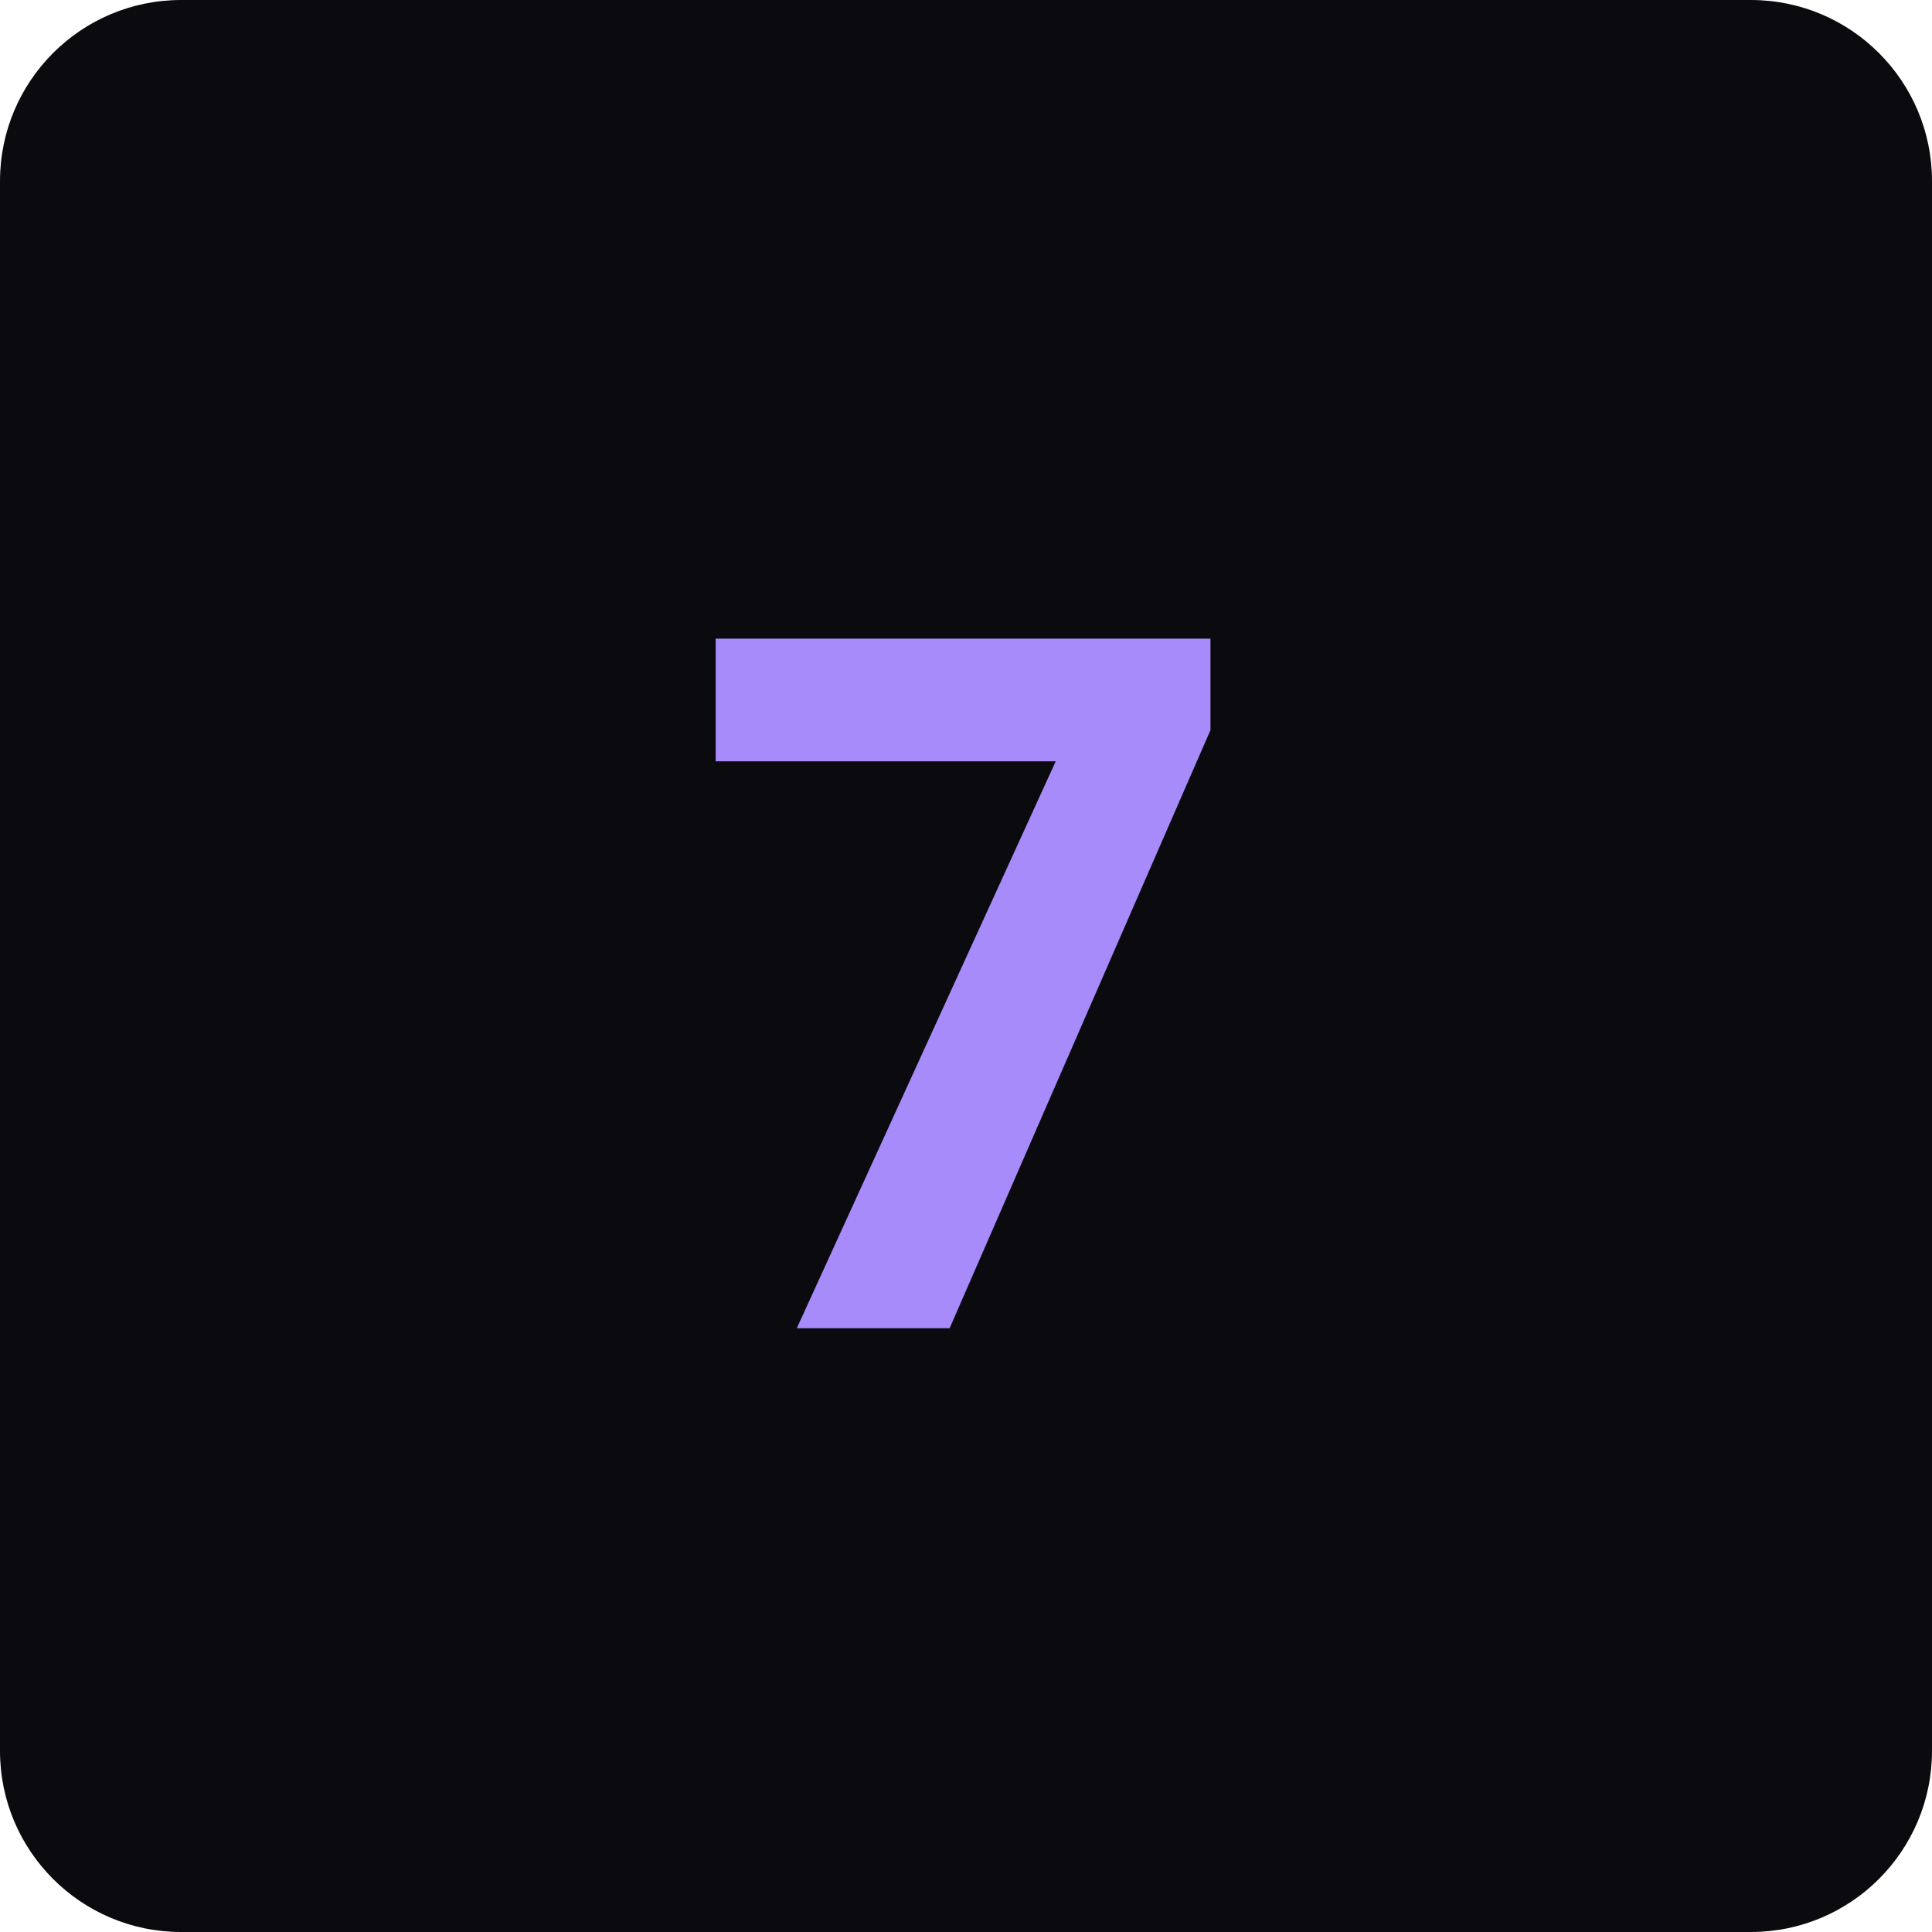
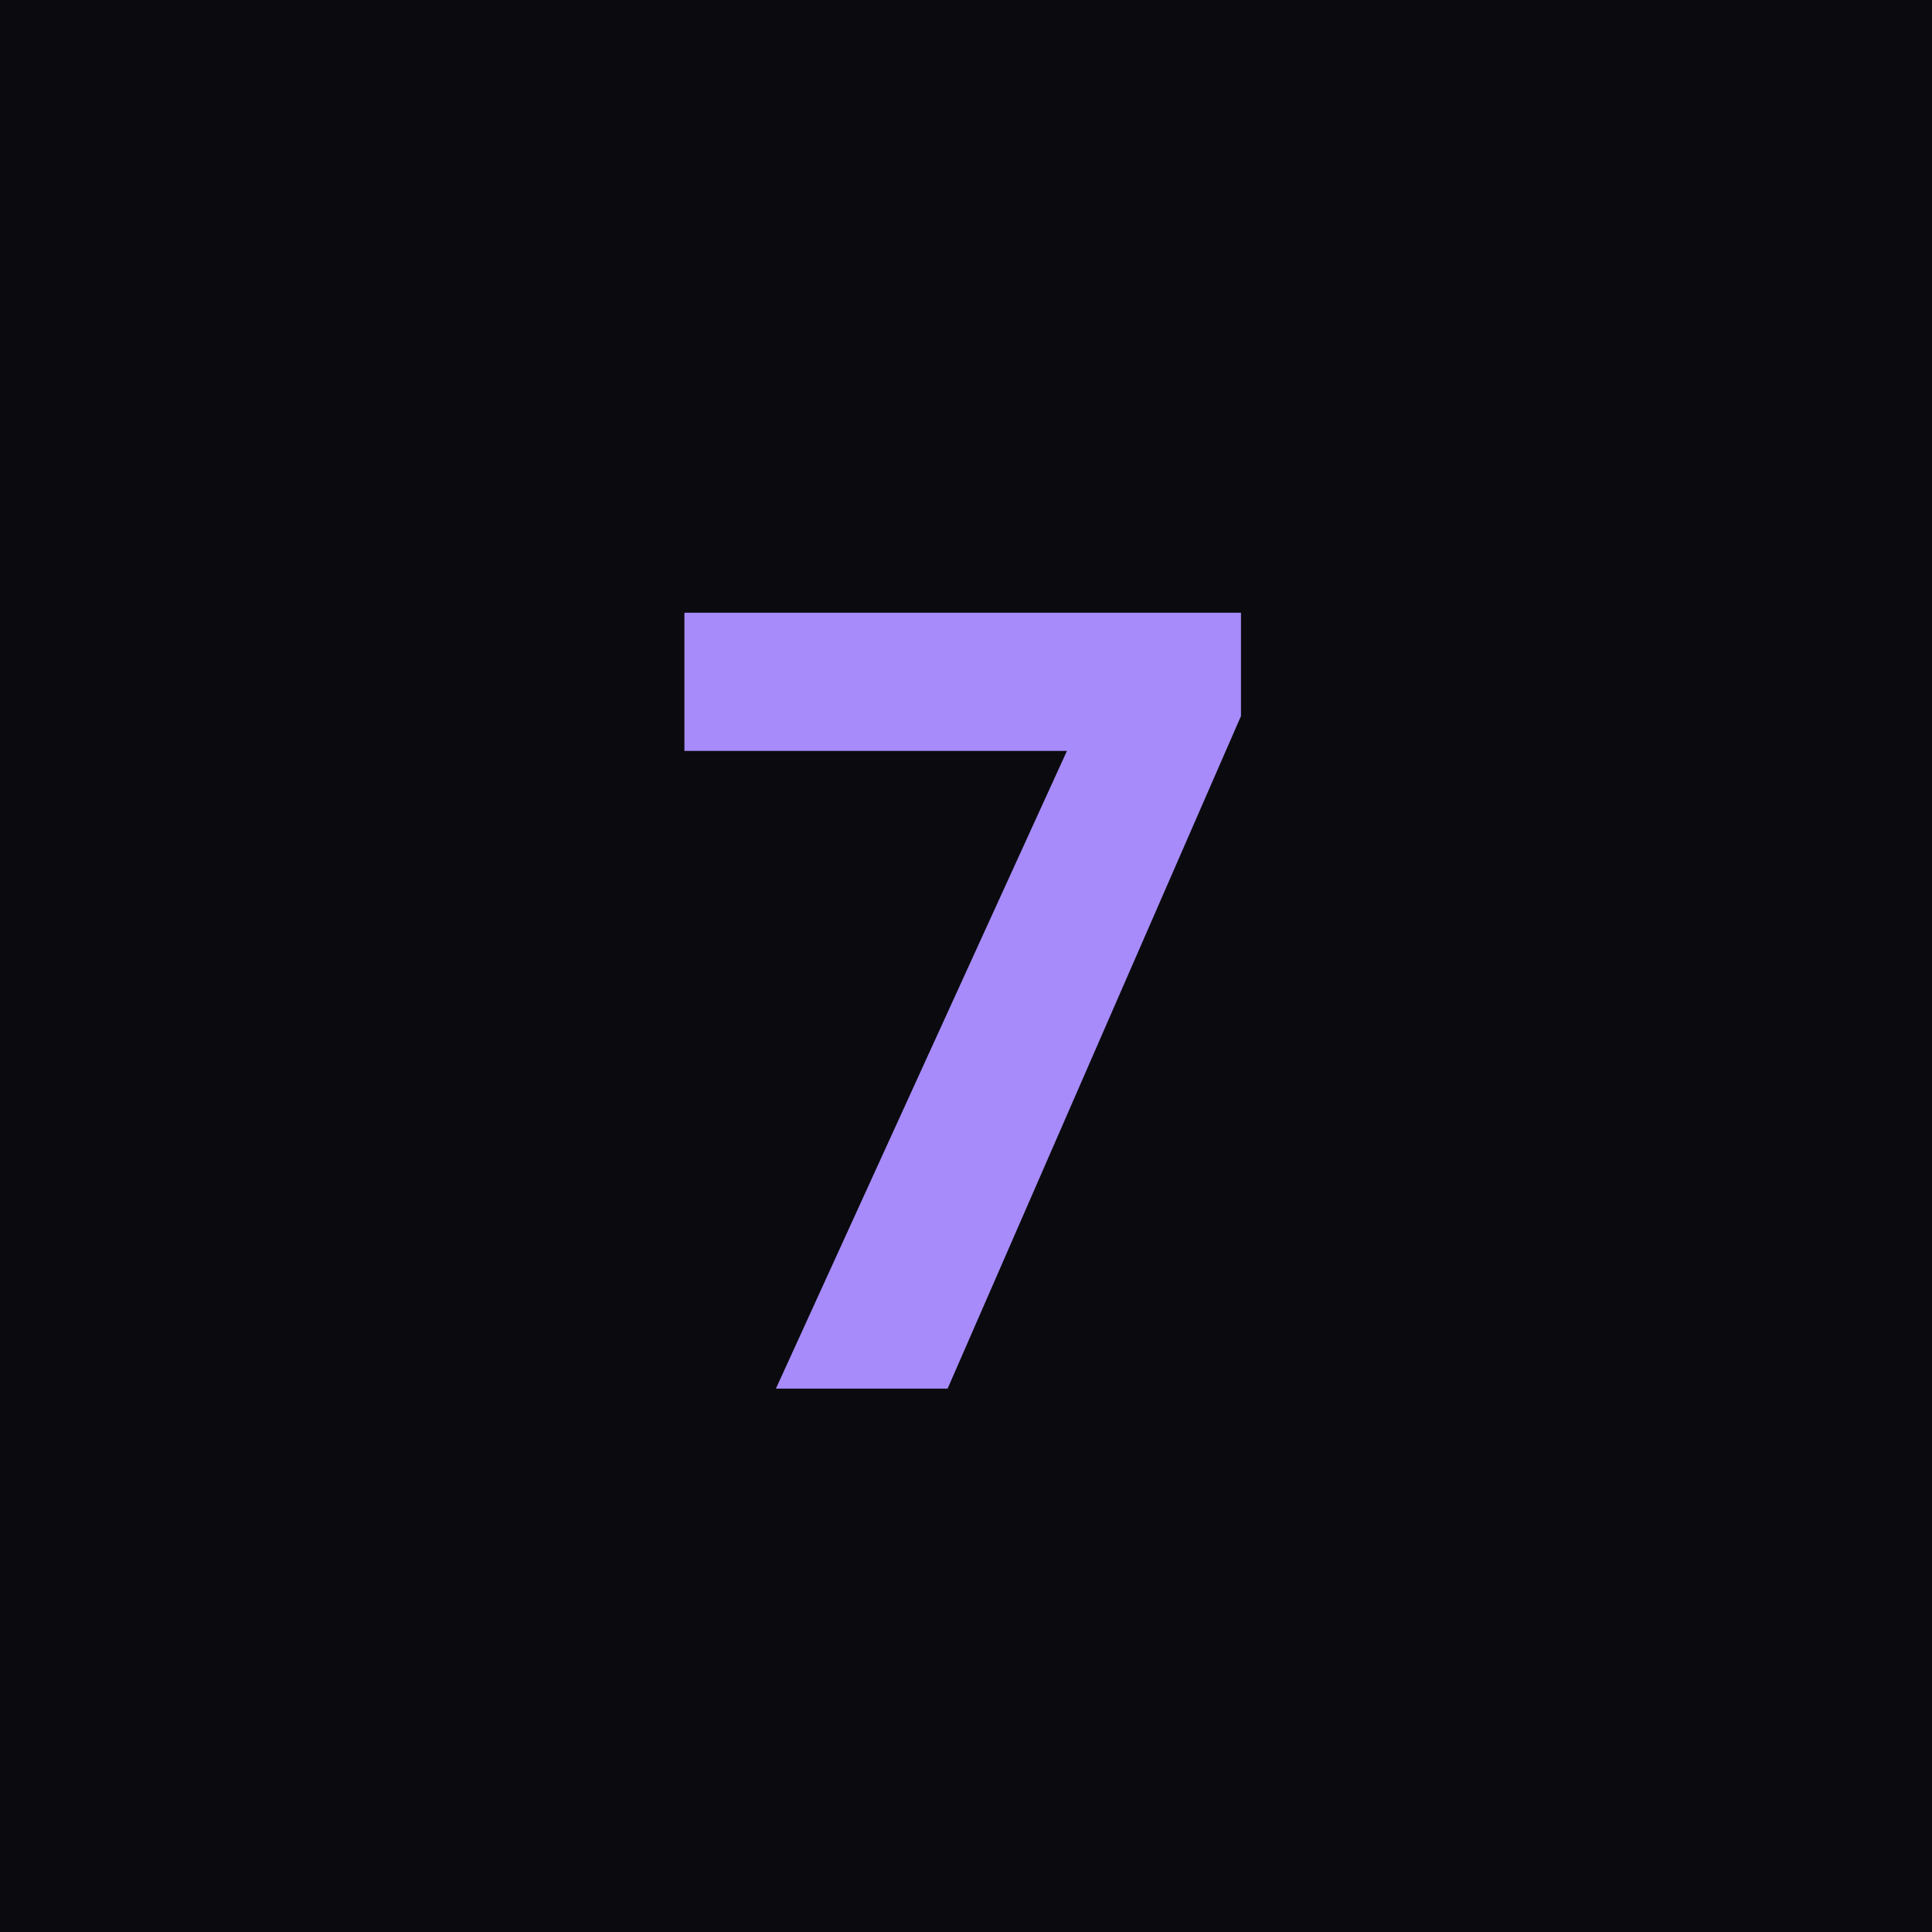
<svg xmlns="http://www.w3.org/2000/svg" viewBox="0 0 64 64" role="img" aria-label="Seven Byte">
-   <rect width="64" height="64" rx="6" fill="#0B0B0F" />
-   <text x="32" y="44" text-anchor="middle" font-family="Syne, system-ui, sans-serif" font-size="32" font-weight="800" fill="#A78BFA">7</text>
+   <rect width="64" height="64" fill="#0B0B0F" />
+   <text x="32" y="46" text-anchor="middle" font-family="Syne, system-ui, sans-serif" font-size="36" font-weight="800" fill="#A78BFA">7</text>
</svg>
